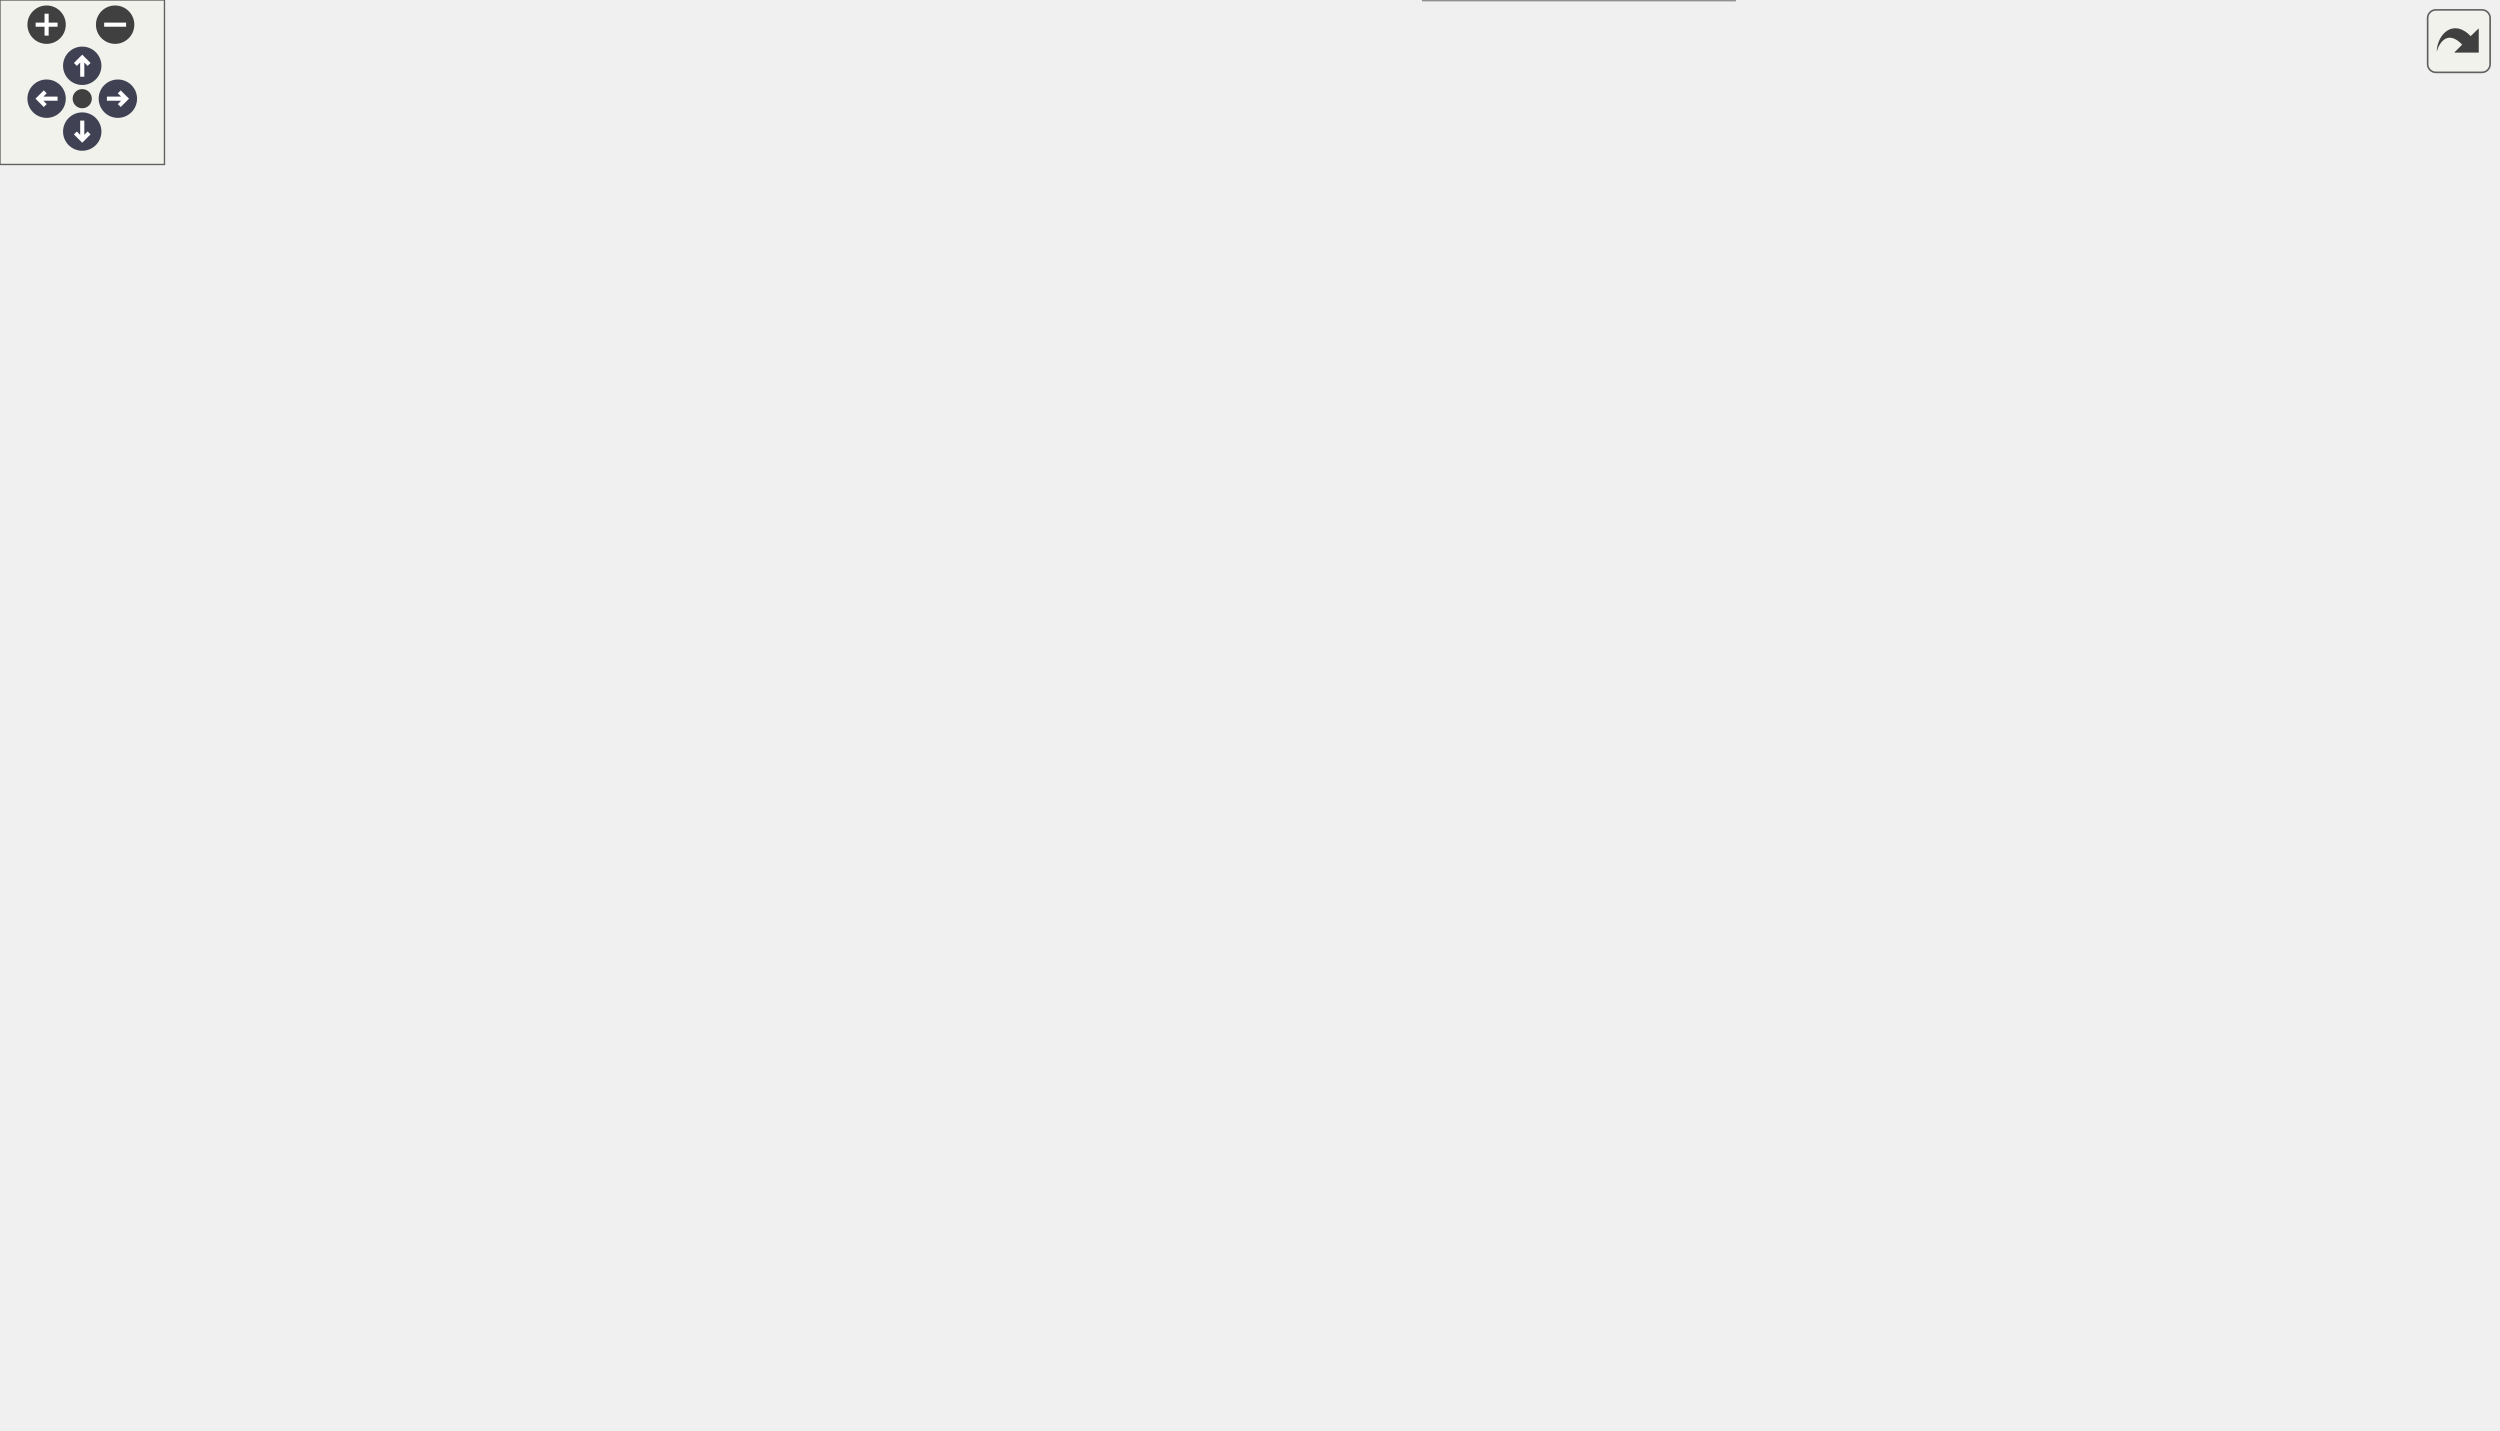
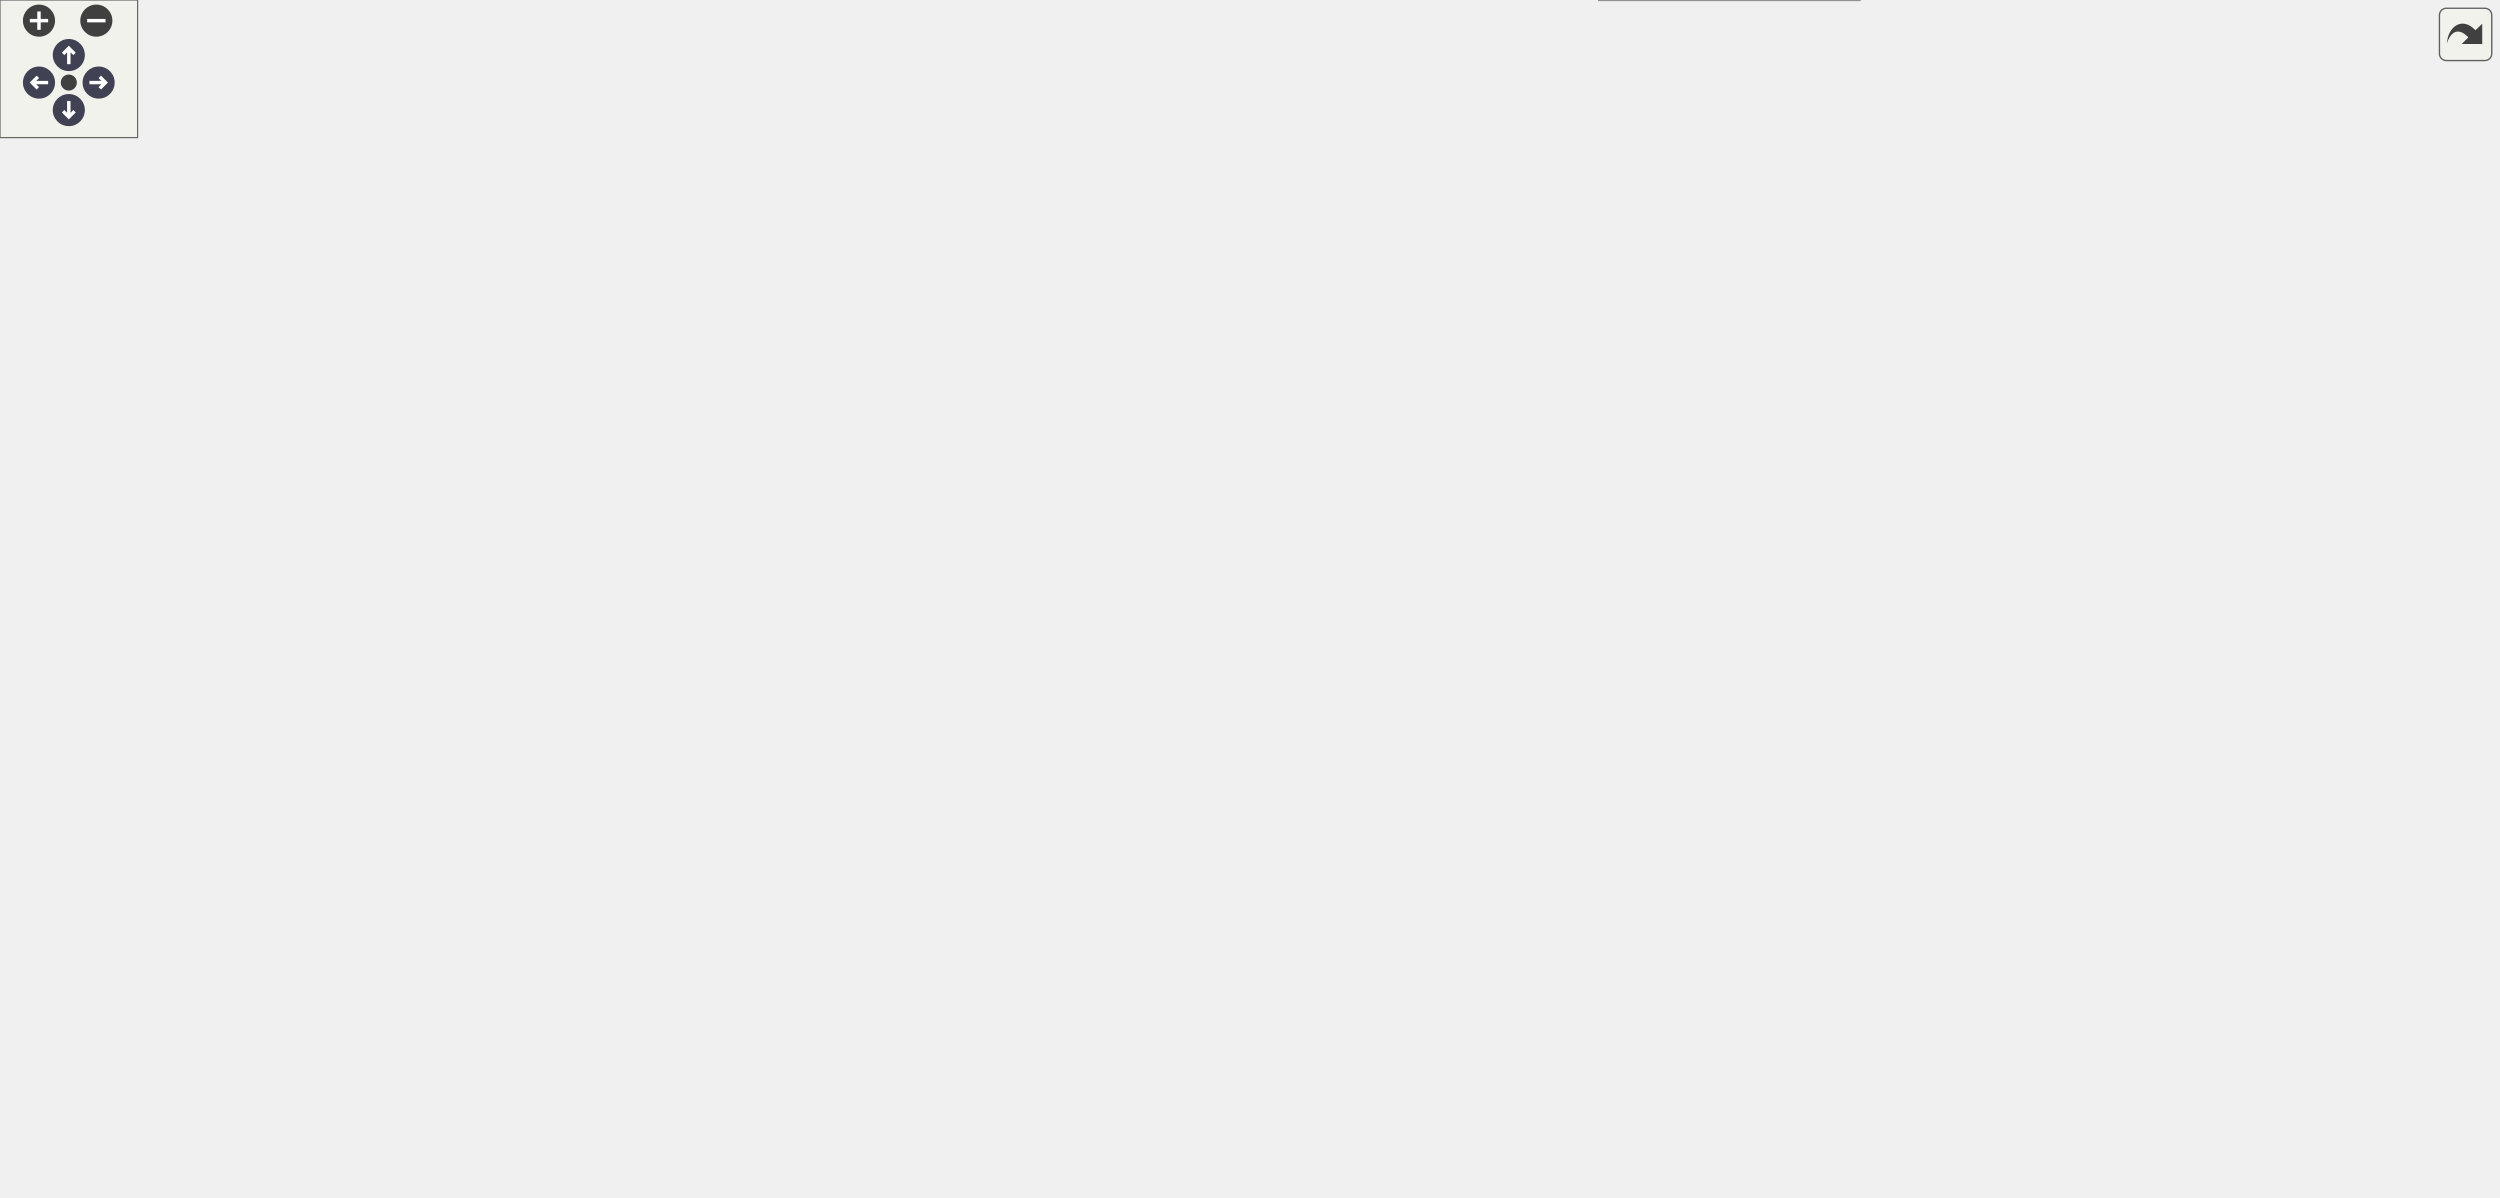
<svg xmlns="http://www.w3.org/2000/svg" xmlns:xlink="http://www.w3.org/1999/xlink" id="main" version="1.1" xml:space="preserve">
  <style type="text/css">
.node, .edge {opacity: 0.7;}
.node.selected, .edge.selected {opacity: 1;}
.edge:hover path { stroke: red; }
.edge:hover polygon { stroke: red; fill: red; }
</style>
  <defs>
    <circle id="rim" cx="0" cy="0" r="7" />
    <circle id="rim2" cx="0" cy="0" r="3.5" />
    <g id="zoomPlus">
      <use xlink:href="#rim" fill="#404040">
        <set attributeName="fill" to="#808080" begin="zoomplus.mouseover" end="zoomplus.mouseout" />
      </use>
      <path d="M-4,0h8M0,-4v8" fill="none" stroke="white" stroke-width="1.5" pointer-events="none" />
    </g>
    <g id="zoomMin">
      <use xlink:href="#rim" fill="#404040">
        <set attributeName="fill" to="#808080" begin="zoomminus.mouseover" end="zoomminus.mouseout" />
      </use>
      <path d="M-4,0h8" fill="none" stroke="white" stroke-width="1.5" pointer-events="none" />
    </g>
    <g id="arrowUp" transform="translate(30 24)">
      <use xlink:href="#rim" />
      <path pointer-events="none" fill="none" stroke="white" stroke-width="1.5" d="M0,-3.0v7 M-2.5,-0.5L0,-3.0L2.5,-0.5" />
    </g>
    <g id="arrowRight" transform="rotate(90) translate(36 -43)">
      <use xlink:href="#rim" />
      <path pointer-events="none" fill="none" stroke="white" stroke-width="1.5" d="M0,-3.0v7 M-2.5,-0.5L0,-3.0L2.5,-0.5" />
    </g>
    <g id="arrowDown" transform="rotate(180) translate(-30 -48)">
      <use xlink:href="#rim" />
      <path pointer-events="none" fill="none" stroke="white" stroke-width="1.5" d="M0,-3.0v7 M-2.5,-0.5L0,-3.0L2.5,-0.5" />
    </g>
    <g id="arrowLeft" transform="rotate(270) translate(-36 17)">
      <use xlink:href="#rim" />
      <path pointer-events="none" fill="none" stroke="white" stroke-width="1.5" d="M0,-3.0v7 M-2.5,-0.5L0,-3.0L2.5,-0.5" />
    </g>
    <g id="resetDef">
      <use xlink:href="#rim2" fill="#404040">
        <set attributeName="fill" to="#808080" begin="reset.mouseover" end="reset.mouseout" />
      </use>
    </g>
  </defs>
  <svg id="graph" class="graph">
    <g id="viewport">
      <g id="Node000001" class="node">
        <g id="a_Node000001">
          <a xlink:title=" ">
-             <polygon fill="#999999" stroke="#666666" points="466,-461.25 372,-461.25 372,-442 466,-442 466,-461.25" />
-             <text text-anchor="middle" x="419" y="-447.75" font-family="Helvetica,sans-Serif" font-size="10.00">mimic++/Fwd.hpp</text>
+             <polygon fill="#999999" stroke="#666666" points="626,-461.25 532,-461.25 532,-442 626,-442 626,-461.25" />
+             <text text-anchor="middle" x="579" y="-447.75" font-family="Helvetica,sans-Serif" font-size="10.00">mimic++/Fwd.hpp</text>
          </a>
        </g>
      </g>
      <g id="Node000002" class="node">
        <g id="a_Node000002">
          <a xlink:href="../../dc/d44/_call_8hpp.html" target="_top" xlink:title=" ">
-             <polygon fill="white" stroke="#666666" points="464.88,-350.75 373.12,-350.75 373.12,-331.5 464.88,-331.5 464.88,-350.75" />
-             <text text-anchor="middle" x="419" y="-337.25" font-family="Helvetica,sans-Serif" font-size="10.00">mimic++/Call.hpp</text>
+             <polygon fill="white" stroke="#666666" points="624.88,-350.75 533.12,-350.75 533.12,-331.5 624.88,-331.5 624.88,-350.75" />
+             <text text-anchor="middle" x="579" y="-337.25" font-family="Helvetica,sans-Serif" font-size="10.00">mimic++/Call.hpp</text>
          </a>
        </g>
      </g>
      <g id="edge1_Node000001_Node000002" class="edge">
        <g id="a_edge1_Node000001_Node000002">
          <a xlink:title=" ">
-             <path fill="none" stroke="#63b8ff" d="M419,-430.28C419,-406.55 419,-368.39 419,-351.13" />
-             <polygon fill="#63b8ff" stroke="#63b8ff" points="415.5,-430.23 419,-440.23 422.5,-430.23 415.5,-430.23" />
+             <path fill="none" stroke="#63b8ff" d="M579,-430.28C579,-406.55 579,-368.39 579,-351.13" />
+             <polygon fill="#63b8ff" stroke="#63b8ff" points="575.5,-430.23 579,-440.23 582.5,-430.23 575.5,-430.23" />
          </a>
        </g>
      </g>
      <g id="Node000006" class="node">
        <g id="a_Node000006">
          <a xlink:href="../../d0/db9/mimic_09_09_8hpp.html" target="_top" xlink:title=" ">
-             <polygon fill="white" stroke="#666666" points="632.75,-19.25 519.25,-19.25 519.25,0 632.75,0 632.75,-19.25" />
-             <text text-anchor="middle" x="576" y="-5.75" font-family="Helvetica,sans-Serif" font-size="10.00">mimic++/mimic++.hpp</text>
-           </a>
-         </g>
-       </g>
-       <g id="edge36_Node000001_Node000006" class="edge">
-         <g id="a_edge36_Node000001_Node000006">
-           <a xlink:title=" ">
-             <path fill="none" stroke="#63b8ff" d="M360.35,-447.65C245.05,-440.19 0,-415.68 0,-342.12 0,-342.12 0,-342.12 0,-119.12 0,-79.87 25.61,-72.23 61,-55.25 140.6,-17.05 402.04,-11.21 518.8,-10.55" />
-             <polygon fill="#63b8ff" stroke="#63b8ff" points="360.04,-451.14 370.24,-448.26 360.48,-444.15 360.04,-451.14" />
+             <polygon fill="white" stroke="#666666" points="810.75,-19.25 697.25,-19.25 697.25,0 810.75,0 810.75,-19.25" />
+             <text text-anchor="middle" x="754" y="-5.75" font-family="Helvetica,sans-Serif" font-size="10.00">mimic++/mimic++.hpp</text>
+           </a>
+         </g>
+       </g>
+       <g id="edge37_Node000001_Node000006" class="edge">
+         <g id="a_edge37_Node000001_Node000006">
+           <a xlink:title=" ">
+             <path fill="none" stroke="#63b8ff" d="M520.16,-445.75C372.87,-432.75 0,-394.65 0,-342.12 0,-342.12 0,-342.12 0,-119.12 0,-57.53 63.71,-71.96 123,-55.25 230.02,-25.08 562.55,-14.72 696.87,-11.7" />
+             <polygon fill="#63b8ff" stroke="#63b8ff" points="519.84,-449.23 530.11,-446.62 520.45,-442.26 519.84,-449.23" />
          </a>
        </g>
      </g>
      <g id="Node000008" class="node">
        <g id="a_Node000008">
          <a xlink:href="../../da/dd9/_reporter_8hpp.html" target="_top" xlink:title=" ">
-             <polygon fill="white" stroke="#666666" points="393,-295.5 281,-295.5 281,-276.25 393,-276.25 393,-295.5" />
-             <text text-anchor="middle" x="337" y="-282" font-family="Helvetica,sans-Serif" font-size="10.00">mimic++/Reporter.hpp</text>
-           </a>
-         </g>
-       </g>
-       <g id="edge29_Node000001_Node000008" class="edge">
-         <g id="a_edge29_Node000001_Node000008">
-           <a xlink:title=" ">
-             <path fill="none" stroke="#63b8ff" d="M407.88,-431.82C396.32,-411.97 378,-379.62 364,-350.75 354.65,-331.47 345.25,-308.12 340.39,-295.68" />
-             <polygon fill="#63b8ff" stroke="#63b8ff" points="404.83,-433.54 412.91,-440.4 410.87,-430 404.83,-433.54" />
-           </a>
-         </g>
-       </g>
-       <g id="Node000012" class="node">
-         <g id="a_Node000012">
+             <polygon fill="white" stroke="#666666" points="553,-295.5 441,-295.5 441,-276.25 553,-276.25 553,-295.5" />
+             <text text-anchor="middle" x="497" y="-282" font-family="Helvetica,sans-Serif" font-size="10.00">mimic++/Reporter.hpp</text>
+           </a>
+         </g>
+       </g>
+       <g id="edge30_Node000001_Node000008" class="edge">
+         <g id="a_edge30_Node000001_Node000008">
+           <a xlink:title=" ">
+             <path fill="none" stroke="#63b8ff" d="M567.88,-431.82C556.32,-411.97 538,-379.62 524,-350.75 514.65,-331.47 505.25,-308.12 500.39,-295.68" />
+             <polygon fill="#63b8ff" stroke="#63b8ff" points="564.83,-433.54 572.91,-440.4 570.87,-430 564.83,-433.54" />
+           </a>
+         </g>
+       </g>
+       <g id="Node000013" class="node">
+         <g id="a_Node000013">
          <a xlink:href="../../da/dab/_printer_8hpp.html" target="_top" xlink:title=" ">
-             <polygon fill="white" stroke="#666666" points="628.88,-350.75 525.12,-350.75 525.12,-331.5 628.88,-331.5 628.88,-350.75" />
-             <text text-anchor="middle" x="577" y="-337.25" font-family="Helvetica,sans-Serif" font-size="10.00">mimic++/Printer.hpp</text>
-           </a>
-         </g>
-       </g>
-       <g id="edge21_Node000001_Node000012" class="edge">
-         <g id="a_edge21_Node000001_Node000012">
-           <a xlink:title=" ">
-             <path fill="none" stroke="#63b8ff" d="M441.63,-435.08C475.19,-412.04 537.06,-369.55 563.95,-351.09" />
-             <polygon fill="#63b8ff" stroke="#63b8ff" points="439.71,-432.16 433.45,-440.7 443.67,-437.93 439.71,-432.16" />
-           </a>
-         </g>
-       </g>
-       <g id="Node000014" class="node">
-         <g id="a_Node000014">
+             <polygon fill="white" stroke="#666666" points="798.88,-350.75 695.12,-350.75 695.12,-331.5 798.88,-331.5 798.88,-350.75" />
+             <text text-anchor="middle" x="747" y="-337.25" font-family="Helvetica,sans-Serif" font-size="10.00">mimic++/Printer.hpp</text>
+           </a>
+         </g>
+       </g>
+       <g id="edge22_Node000001_Node000013" class="edge">
+         <g id="a_edge22_Node000001_Node000013">
+           <a xlink:title=" ">
+             <path fill="none" stroke="#63b8ff" d="M602.61,-435.38C638.18,-412.41 704.41,-369.63 733.12,-351.09" />
+             <polygon fill="#63b8ff" stroke="#63b8ff" points="600.81,-432.37 594.31,-440.74 604.61,-438.25 600.81,-432.37" />
+           </a>
+         </g>
+       </g>
+       <g id="Node000015" class="node">
+         <g id="a_Node000015">
          <a xlink:href="../../d4/d2c/_utility_8hpp.html" target="_top" xlink:title=" ">
-             <polygon fill="white" stroke="#666666" points="775,-406 675,-406 675,-386.75 775,-386.75 775,-406" />
-             <text text-anchor="middle" x="725" y="-392.5" font-family="Helvetica,sans-Serif" font-size="10.00">mimic++/Utility.hpp</text>
-           </a>
-         </g>
-       </g>
-       <g id="edge30_Node000001_Node000014" class="edge">
-         <g id="a_edge30_Node000001_Node000014">
-           <a xlink:title=" ">
-             <path fill="none" stroke="#63b8ff" d="M477.49,-440.45C534.56,-430.51 620.48,-415.56 674.61,-406.14" />
-             <polygon fill="#63b8ff" stroke="#63b8ff" points="477.22,-436.94 467.97,-442.1 478.42,-443.84 477.22,-436.94" />
+             <polygon fill="white" stroke="#666666" points="953,-406 853,-406 853,-386.75 953,-386.75 953,-406" />
+             <text text-anchor="middle" x="903" y="-392.5" font-family="Helvetica,sans-Serif" font-size="10.00">mimic++/Utility.hpp</text>
+           </a>
+         </g>
+       </g>
+       <g id="edge31_Node000001_Node000015" class="edge">
+         <g id="a_edge31_Node000001_Node000015">
+           <a xlink:title=" ">
+             <path fill="none" stroke="#63b8ff" d="M637.52,-441.01C698.97,-430.91 794.59,-415.19 852.75,-405.63" />
+             <polygon fill="#63b8ff" stroke="#63b8ff" points="637.25,-437.5 627.95,-442.58 638.39,-444.41 637.25,-437.5" />
          </a>
        </g>
      </g>
      <g id="Node000003" class="node">
        <g id="a_Node000003">
          <a xlink:href="../../d5/d8a/_expectation_8hpp.html" target="_top" xlink:title=" ">
-             <polygon fill="white" stroke="#666666" points="587.75,-240.25 462.25,-240.25 462.25,-221 587.75,-221 587.75,-240.25" />
-             <text text-anchor="middle" x="525" y="-226.75" font-family="Helvetica,sans-Serif" font-size="10.00">mimic++/Expectation.hpp</text>
+             <polygon fill="white" stroke="#666666" points="765.75,-240.25 640.25,-240.25 640.25,-221 765.75,-221 765.75,-240.25" />
+             <text text-anchor="middle" x="703" y="-226.75" font-family="Helvetica,sans-Serif" font-size="10.00">mimic++/Expectation.hpp</text>
          </a>
        </g>
      </g>
      <g id="edge2_Node000002_Node000003" class="edge">
        <g id="a_edge2_Node000002_Node000003">
          <a xlink:title=" ">
-             <path fill="none" stroke="#63b8ff" d="M435.45,-323.28C458.21,-299.99 498.48,-258.77 516.21,-240.63" />
-             <polygon fill="#63b8ff" stroke="#63b8ff" points="433.22,-320.56 428.73,-330.16 438.22,-325.46 433.22,-320.56" />
-           </a>
-         </g>
-       </g>
-       <g id="edge20_Node000002_Node000006" class="edge">
-         <g id="a_edge20_Node000002_Node000006">
-           <a xlink:title=" ">
-             <path fill="none" stroke="#63b8ff" d="M361.48,-335.74C255.02,-326.02 38,-298.07 38,-231.62 38,-231.62 38,-231.62 38,-119.12 38,-77.34 68.86,-72.32 107,-55.25 179.32,-22.88 410.82,-13.95 519.12,-11.52" />
-             <polygon fill="#63b8ff" stroke="#63b8ff" points="360.89,-339.2 371.16,-336.59 361.5,-332.22 360.89,-339.2" />
+             <path fill="none" stroke="#63b8ff" d="M597.55,-323.89C624.03,-300.72 671.79,-258.93 692.71,-240.63" />
+             <polygon fill="#63b8ff" stroke="#63b8ff" points="595.51,-321.03 590.29,-330.25 600.12,-326.3 595.51,-321.03" />
+           </a>
+         </g>
+       </g>
+       <g id="edge21_Node000002_Node000006" class="edge">
+         <g id="a_edge21_Node000002_Node000006">
+           <a xlink:title=" ">
+             <path fill="none" stroke="#63b8ff" d="M521.63,-340.61C382.41,-340.25 38,-329.46 38,-231.62 38,-231.62 38,-231.62 38,-119.12 38,-52.61 527.29,-21.92 696.92,-13.28" />
+             <polygon fill="#63b8ff" stroke="#63b8ff" points="521.36,-344.11 531.36,-340.62 521.36,-337.11 521.36,-344.11" />
          </a>
        </g>
      </g>
      <g id="edge13_Node000002_Node000008" class="edge">
        <g id="a_edge13_Node000002_Node000008">
          <a xlink:title=" ">
-             <path fill="none" stroke="#63b8ff" d="M395.79,-325.05C381.35,-315.67 363.25,-303.92 350.98,-295.95" />
-             <polygon fill="#63b8ff" stroke="#63b8ff" points="393.53,-327.76 403.82,-330.27 397.34,-321.89 393.53,-327.76" />
+             <path fill="none" stroke="#63b8ff" d="M555.79,-325.05C541.35,-315.67 523.25,-303.92 510.98,-295.95" />
+             <polygon fill="#63b8ff" stroke="#63b8ff" points="553.53,-327.76 563.82,-330.27 557.34,-321.89 553.53,-327.76" />
          </a>
        </g>
      </g>
      <g id="Node000004" class="node">
        <g id="a_Node000004">
          <a xlink:href="../../d2/d4f/_expectation_builder_8hpp.html" target="_top" xlink:title=" ">
-             <polygon fill="white" stroke="#666666" points="653.75,-129.75 498.25,-129.75 498.25,-110.5 653.75,-110.5 653.75,-129.75" />
-             <text text-anchor="middle" x="576" y="-116.25" font-family="Helvetica,sans-Serif" font-size="10.00">mimic++/ExpectationBuilder.hpp</text>
+             <polygon fill="white" stroke="#666666" points="831.75,-129.75 676.25,-129.75 676.25,-110.5 831.75,-110.5 831.75,-129.75" />
+             <text text-anchor="middle" x="754" y="-116.25" font-family="Helvetica,sans-Serif" font-size="10.00">mimic++/ExpectationBuilder.hpp</text>
          </a>
        </g>
      </g>
      <g id="edge3_Node000003_Node000004" class="edge">
        <g id="a_edge3_Node000003_Node000004">
          <a xlink:title=" ">
-             <path fill="none" stroke="#63b8ff" d="M533.95,-210.58C545.05,-186.97 563.5,-147.71 571.77,-130.13" />
-             <polygon fill="#63b8ff" stroke="#63b8ff" points="530.9,-208.84 529.82,-219.38 537.24,-211.82 530.9,-208.84" />
+             <path fill="none" stroke="#63b8ff" d="M711.95,-210.58C723.05,-186.97 741.5,-147.71 749.77,-130.13" />
+             <polygon fill="#63b8ff" stroke="#63b8ff" points="708.9,-208.84 707.82,-219.38 715.24,-211.82 708.9,-208.84" />
          </a>
        </g>
      </g>
      <g id="Node000005" class="node">
        <g id="a_Node000005">
          <a xlink:href="../../d5/dc5/_mock_8hpp.html" target="_top" xlink:title=" ">
-             <polygon fill="white" stroke="#666666" points="716.62,-74.5 617.38,-74.5 617.38,-55.25 716.62,-55.25 716.62,-74.5" />
-             <text text-anchor="middle" x="667" y="-61" font-family="Helvetica,sans-Serif" font-size="10.00">mimic++/Mock.hpp</text>
+             <polygon fill="white" stroke="#666666" points="894.62,-74.5 795.38,-74.5 795.38,-55.25 894.62,-55.25 894.62,-74.5" />
+             <text text-anchor="middle" x="845" y="-61" font-family="Helvetica,sans-Serif" font-size="10.00">mimic++/Mock.hpp</text>
          </a>
        </g>
      </g>
      <g id="edge11_Node000003_Node000005" class="edge">
        <g id="a_edge11_Node000003_Node000005">
          <a xlink:title=" ">
-             <path fill="none" stroke="#63b8ff" d="M550.74,-214.68C587,-193.06 650.14,-153.09 663,-129.75 672.65,-112.23 670.71,-87.77 668.7,-74.79" />
-             <polygon fill="#63b8ff" stroke="#63b8ff" points="549,-211.65 542.17,-219.75 552.56,-217.68 549,-211.65" />
+             <path fill="none" stroke="#63b8ff" d="M728.74,-214.68C765,-193.06 828.14,-153.09 841,-129.75 850.65,-112.23 848.71,-87.77 846.7,-74.79" />
+             <polygon fill="#63b8ff" stroke="#63b8ff" points="727,-211.65 720.17,-219.75 730.56,-217.68 727,-211.65" />
          </a>
        </g>
      </g>
      <g id="edge12_Node000003_Node000006" class="edge">
        <g id="a_edge12_Node000003_Node000006">
          <a xlink:title=" ">
-             <path fill="none" stroke="#63b8ff" d="M511.86,-211.04C496.84,-187.39 475.92,-145.42 489,-110.5 504.08,-70.23 543.55,-35.5 563.73,-19.7" />
-             <polygon fill="#63b8ff" stroke="#63b8ff" points="508.89,-212.9 517.36,-219.27 514.71,-209.01 508.89,-212.9" />
+             <path fill="none" stroke="#63b8ff" d="M689.86,-211.04C674.84,-187.39 653.92,-145.42 667,-110.5 682.08,-70.23 721.55,-35.5 741.73,-19.7" />
+             <polygon fill="#63b8ff" stroke="#63b8ff" points="686.89,-212.9 695.36,-219.27 692.71,-209.01 686.89,-212.9" />
          </a>
        </g>
      </g>
      <g id="Node000007" class="node">
        <g id="a_Node000007">
          <a xlink:href="../../d8/de5/_expectation_policies_8hpp.html" target="_top" xlink:title=" ">
-             <polygon fill="white" stroke="#666666" points="800,-185 640,-185 640,-165.75 800,-165.75 800,-185" />
-             <text text-anchor="middle" x="720" y="-171.5" font-family="Helvetica,sans-Serif" font-size="10.00">mimic++/ExpectationPolicies.hpp</text>
+             <polygon fill="white" stroke="#666666" points="978,-185 818,-185 818,-165.75 978,-165.75 978,-185" />
+             <text text-anchor="middle" x="898" y="-171.5" font-family="Helvetica,sans-Serif" font-size="10.00">mimic++/ExpectationPolicies.hpp</text>
          </a>
        </g>
      </g>
      <g id="edge7_Node000003_Node000007" class="edge">
        <g id="a_edge7_Node000003_Node000007">
          <a xlink:title=" ">
-             <path fill="none" stroke="#63b8ff" d="M569.15,-217.57C604.85,-207.82 654.35,-194.3 686.76,-185.45" />
-             <polygon fill="#63b8ff" stroke="#63b8ff" points="568.26,-214.18 559.54,-220.19 570.11,-220.94 568.26,-214.18" />
+             <path fill="none" stroke="#63b8ff" d="M747.15,-217.57C782.85,-207.82 832.35,-194.3 864.76,-185.45" />
+             <polygon fill="#63b8ff" stroke="#63b8ff" points="746.26,-214.18 737.54,-220.19 748.11,-220.94 746.26,-214.18" />
          </a>
        </g>
      </g>
      <g id="edge4_Node000004_Node000005" class="edge">
        <g id="a_edge4_Node000004_Node000005">
          <a xlink:title=" ">
-             <path fill="none" stroke="#63b8ff" d="M601.29,-104.32C617.4,-94.9 637.74,-83 651.49,-74.95" />
-             <polygon fill="#63b8ff" stroke="#63b8ff" points="599.61,-101.26 592.74,-109.33 603.14,-107.3 599.61,-101.26" />
+             <path fill="none" stroke="#63b8ff" d="M779.29,-104.32C795.4,-94.9 815.74,-83 829.49,-74.95" />
+             <polygon fill="#63b8ff" stroke="#63b8ff" points="777.61,-101.26 770.74,-109.33 781.14,-107.3 777.61,-101.26" />
          </a>
        </g>
      </g>
      <g id="edge6_Node000004_Node000006" class="edge">
        <g id="a_edge6_Node000004_Node000006">
          <a xlink:title=" ">
-             <path fill="none" stroke="#63b8ff" d="M576,-98.78C576,-75.05 576,-36.89 576,-19.63" />
-             <polygon fill="#63b8ff" stroke="#63b8ff" points="572.5,-98.73 576,-108.73 579.5,-98.73 572.5,-98.73" />
+             <path fill="none" stroke="#63b8ff" d="M754,-98.78C754,-75.05 754,-36.89 754,-19.63" />
+             <polygon fill="#63b8ff" stroke="#63b8ff" points="750.5,-98.73 754,-108.73 757.5,-98.73 750.5,-98.73" />
          </a>
        </g>
      </g>
      <g id="edge5_Node000005_Node000006" class="edge">
        <g id="a_edge5_Node000005_Node000006">
          <a xlink:title=" ">
-             <path fill="none" stroke="#63b8ff" d="M641.71,-49.07C625.6,-39.65 605.26,-27.75 591.51,-19.7" />
-             <polygon fill="#63b8ff" stroke="#63b8ff" points="639.86,-52.05 650.26,-54.08 643.39,-46.01 639.86,-52.05" />
+             <path fill="none" stroke="#63b8ff" d="M819.71,-49.07C803.6,-39.65 783.26,-27.75 769.51,-19.7" />
+             <polygon fill="#63b8ff" stroke="#63b8ff" points="817.86,-52.05 828.26,-54.08 821.39,-46.01 817.86,-52.05" />
          </a>
        </g>
      </g>
      <g id="edge8_Node000007_Node000004" class="edge">
        <g id="a_edge8_Node000007_Node000004">
          <a xlink:title=" ">
-             <path fill="none" stroke="#63b8ff" d="M684.97,-161.42C658.83,-151.75 623.76,-138.79 600.55,-130.2" />
-             <polygon fill="#63b8ff" stroke="#63b8ff" points="683.56,-164.63 694.15,-164.82 685.99,-158.07 683.56,-164.63" />
+             <path fill="none" stroke="#63b8ff" d="M862.97,-161.42C836.83,-151.75 801.76,-138.79 778.55,-130.2" />
+             <polygon fill="#63b8ff" stroke="#63b8ff" points="861.56,-164.63 872.15,-164.82 863.99,-158.07 861.56,-164.63" />
          </a>
        </g>
      </g>
      <g id="edge9_Node000007_Node000005" class="edge">
        <g id="a_edge9_Node000007_Node000005">
          <a xlink:title=" ">
-             <path fill="none" stroke="#63b8ff" d="M713.81,-154.59C709.48,-141.73 703.21,-124.76 696,-110.5 689.42,-97.47 679.91,-83.53 673.6,-74.76" />
-             <polygon fill="#63b8ff" stroke="#63b8ff" points="710.44,-155.57 716.86,-164 717.1,-153.41 710.44,-155.57" />
+             <path fill="none" stroke="#63b8ff" d="M891.81,-154.59C887.48,-141.73 881.21,-124.76 874,-110.5 867.42,-97.47 857.91,-83.53 851.6,-74.76" />
+             <polygon fill="#63b8ff" stroke="#63b8ff" points="888.44,-155.57 894.86,-164 895.1,-153.41 888.44,-155.57" />
          </a>
        </g>
      </g>
      <g id="edge10_Node000007_Node000006" class="edge">
        <g id="a_edge10_Node000007_Node000006">
          <a xlink:title=" ">
-             <path fill="none" stroke="#63b8ff" d="M727.89,-154.98C736.88,-129.43 747.7,-84.34 726,-55.25 704.72,-26.72 665.94,-15.7 633.14,-11.75" />
-             <polygon fill="#63b8ff" stroke="#63b8ff" points="724.71,-153.5 724.43,-164.09 731.25,-155.98 724.71,-153.5" />
+             <path fill="none" stroke="#63b8ff" d="M905.89,-154.98C914.88,-129.43 925.7,-84.34 904,-55.25 882.72,-26.72 843.94,-15.7 811.14,-11.75" />
+             <polygon fill="#63b8ff" stroke="#63b8ff" points="902.71,-153.5 902.43,-164.09 909.25,-155.98 902.71,-153.5" />
          </a>
        </g>
      </g>
      <g id="edge14_Node000008_Node000003" class="edge">
        <g id="a_edge14_Node000008_Node000003">
          <a xlink:title=" ">
-             <path fill="none" stroke="#63b8ff" d="M379.56,-272.82C413.98,-263.07 461.7,-249.55 492.95,-240.7" />
-             <polygon fill="#63b8ff" stroke="#63b8ff" points="379.02,-269.34 370.35,-275.43 380.92,-276.07 379.02,-269.34" />
-           </a>
-         </g>
-       </g>
-       <g id="edge19_Node000008_Node000006" class="edge">
-         <g id="a_edge19_Node000008_Node000006">
-           <a xlink:title=" ">
-             <path fill="none" stroke="#63b8ff" d="M269.26,-280.22C206.83,-274.58 120.17,-262.86 95,-240.25 72.97,-220.45 76,-205.99 76,-176.38 76,-176.38 76,-176.38 76,-119.12 76,-29.3 388.08,-13.68 519.13,-11.09" />
-             <polygon fill="#63b8ff" stroke="#63b8ff" points="268.84,-283.7 279.11,-281.08 269.45,-276.73 268.84,-283.7" />
+             <path fill="none" stroke="#63b8ff" d="M542.66,-273.07C580.45,-263.3 633.35,-249.63 667.88,-240.7" />
+             <polygon fill="#63b8ff" stroke="#63b8ff" points="542.22,-269.57 533.41,-275.46 543.97,-276.35 542.22,-269.57" />
+           </a>
+         </g>
+       </g>
+       <g id="edge20_Node000008_Node000006" class="edge">
+         <g id="a_edge20_Node000008_Node000006">
+           <a xlink:title=" ">
+             <path fill="none" stroke="#63b8ff" d="M458.23,-271.34C442.84,-264.23 426.19,-254.06 415,-240.25 396.36,-217.23 396,-205.99 396,-176.38 396,-176.38 396,-176.38 396,-119.12 396,-57.02 595.8,-27.15 696.88,-16.02" />
+             <polygon fill="#63b8ff" stroke="#63b8ff" points="456.63,-274.47 467.2,-275.19 459.39,-268.03 456.63,-274.47" />
          </a>
        </g>
      </g>
      <g id="Node000009" class="node">
        <g id="a_Node000009">
          <a xlink:href="../../d8/de4/_sequence_8hpp.html" target="_top" xlink:title=" ">
-             <polygon fill="white" stroke="#666666" points="762.38,-240.25 643.62,-240.25 643.62,-221 762.38,-221 762.38,-240.25" />
-             <text text-anchor="middle" x="703" y="-226.75" font-family="Helvetica,sans-Serif" font-size="10.00">mimic++/Sequence.hpp</text>
+             <polygon fill="white" stroke="#666666" points="940.38,-240.25 821.62,-240.25 821.62,-221 940.38,-221 940.38,-240.25" />
+             <text text-anchor="middle" x="881" y="-226.75" font-family="Helvetica,sans-Serif" font-size="10.00">mimic++/Sequence.hpp</text>
          </a>
        </g>
      </g>
      <g id="edge15_Node000008_Node000009" class="edge">
        <g id="a_edge15_Node000008_Node000009">
          <a xlink:title=" ">
-             <path fill="none" stroke="#63b8ff" d="M404.46,-275.06C472.86,-265.11 577.7,-249.86 643.2,-240.32" />
-             <polygon fill="#63b8ff" stroke="#63b8ff" points="404.28,-271.55 394.88,-276.45 405.28,-278.48 404.28,-271.55" />
+             <path fill="none" stroke="#63b8ff" d="M564.55,-275.51C637.31,-265.42 751.95,-249.52 821.44,-239.88" />
+             <polygon fill="#63b8ff" stroke="#63b8ff" points="564.17,-272.03 554.75,-276.87 565.13,-278.96 564.17,-272.03" />
          </a>
        </g>
      </g>
      <g id="Node000010" class="node">
        <g id="a_Node000010">
-           <a xlink:href="../../d3/d04/_catch2_8hpp.html" target="_top" xlink:title=" ">
-             <polygon fill="white" stroke="#666666" points="250.25,-240.25 103.75,-240.25 103.75,-221 250.25,-221 250.25,-240.25" />
-             <text text-anchor="middle" x="177" y="-226.75" font-family="Helvetica,sans-Serif" font-size="10.00">mimic++/adapters/Catch2.hpp</text>
+           <a xlink:href="../../d9/d42/_boost_test_8hpp.html" target="_top" xlink:title=" ">
+             <polygon fill="white" stroke="#666666" points="584.38,-240.25 423.62,-240.25 423.62,-221 584.38,-221 584.38,-240.25" />
+             <text text-anchor="middle" x="504" y="-226.75" font-family="Helvetica,sans-Serif" font-size="10.00">mimic++/adapters/BoostTest.hpp</text>
          </a>
        </g>
      </g>
      <g id="edge17_Node000008_Node000010" class="edge">
        <g id="a_edge17_Node000008_Node000010">
          <a xlink:title=" ">
-             <path fill="none" stroke="#63b8ff" d="M299.24,-272.31C270.08,-262.6 230.41,-249.4 204.27,-240.7" />
-             <polygon fill="#63b8ff" stroke="#63b8ff" points="297.83,-275.53 308.42,-275.36 300.04,-268.89 297.83,-275.53" />
+             <path fill="none" stroke="#63b8ff" d="M499.62,-264.92C500.72,-256.55 501.95,-247.25 502.82,-240.61" />
+             <polygon fill="#63b8ff" stroke="#63b8ff" points="496.19,-264.21 498.35,-274.58 503.13,-265.12 496.19,-264.21" />
          </a>
        </g>
      </g>
      <g id="Node000011" class="node">
        <g id="a_Node000011">
-           <a xlink:href="../../d5/db1/gtest_8hpp.html" target="_top" xlink:title=" ">
-             <polygon fill="white" stroke="#666666" points="405.75,-240.25 268.25,-240.25 268.25,-221 405.75,-221 405.75,-240.25" />
-             <text text-anchor="middle" x="337" y="-226.75" font-family="Helvetica,sans-Serif" font-size="10.00">mimic++/adapters/gtest.hpp</text>
+           <a xlink:href="../../d3/d04/_catch2_8hpp.html" target="_top" xlink:title=" ">
+             <polygon fill="white" stroke="#666666" points="212.25,-240.25 65.75,-240.25 65.75,-221 212.25,-221 212.25,-240.25" />
+             <text text-anchor="middle" x="139" y="-226.75" font-family="Helvetica,sans-Serif" font-size="10.00">mimic++/adapters/Catch2.hpp</text>
          </a>
        </g>
      </g>
      <g id="edge18_Node000008_Node000011" class="edge">
        <g id="a_edge18_Node000008_Node000011">
          <a xlink:title=" ">
-             <path fill="none" stroke="#63b8ff" d="M337,-264.63C337,-256.34 337,-247.17 337,-240.61" />
-             <polygon fill="#63b8ff" stroke="#63b8ff" points="333.5,-264.57 337,-274.57 340.5,-264.57 333.5,-264.57" />
+             <path fill="none" stroke="#63b8ff" d="M429.56,-274.84C363.54,-265.02 263.85,-250.2 200.09,-240.71" />
+             <polygon fill="#63b8ff" stroke="#63b8ff" points="428.77,-278.26 439.17,-276.27 429.8,-271.34 428.77,-278.26" />
+           </a>
+         </g>
+       </g>
+       <g id="Node000012" class="node">
+         <g id="a_Node000012">
+           <a xlink:href="../../d5/db1/gtest_8hpp.html" target="_top" xlink:title=" ">
+             <polygon fill="white" stroke="#666666" points="367.75,-240.25 230.25,-240.25 230.25,-221 367.75,-221 367.75,-240.25" />
+             <text text-anchor="middle" x="299" y="-226.75" font-family="Helvetica,sans-Serif" font-size="10.00">mimic++/adapters/gtest.hpp</text>
+           </a>
+         </g>
+       </g>
+       <g id="edge19_Node000008_Node000012" class="edge">
+         <g id="a_edge19_Node000008_Node000012">
+           <a xlink:title=" ">
+             <path fill="none" stroke="#63b8ff" d="M452.64,-272.95C416.36,-263.19 365.81,-249.59 332.75,-240.7" />
+             <polygon fill="#63b8ff" stroke="#63b8ff" points="451.38,-276.23 461.95,-275.45 453.2,-269.47 451.38,-276.23" />
          </a>
        </g>
      </g>
      <g id="edge16_Node000009_Node000006" class="edge">
        <g id="a_edge16_Node000009_Node000006">
          <a xlink:title=" ">
-             <path fill="none" stroke="#63b8ff" d="M765.53,-216.88C782.47,-210.26 798.89,-200.22 809,-185 813.73,-177.87 811.25,-174 809,-165.75 794.03,-110.77 789.38,-89.7 744,-55.25 712.03,-30.98 667.94,-19.88 632.94,-14.82" />
-             <polygon fill="#63b8ff" stroke="#63b8ff" points="764.68,-213.47 756.4,-220.08 767,-220.08 764.68,-213.47" />
-           </a>
-         </g>
-       </g>
-       <g id="edge28_Node000012_Node000006" class="edge">
-         <g id="a_edge28_Node000012_Node000006">
-           <a xlink:title=" ">
-             <path fill="none" stroke="#63b8ff" d="M546.89,-325.93C516.8,-309.88 472.32,-280.62 453,-240.25 416.13,-163.21 449.35,-120.04 505,-55.25 518.66,-39.35 539.42,-27.22 554.97,-19.64" />
-             <polygon fill="#63b8ff" stroke="#63b8ff" points="545.03,-328.91 555.52,-330.36 548.23,-322.68 545.03,-328.91" />
-           </a>
-         </g>
-       </g>
-       <g id="edge22_Node000012_Node000007" class="edge">
-         <g id="a_edge22_Node000012_Node000007">
-           <a xlink:title=" ">
-             <path fill="none" stroke="#63b8ff" d="M582.4,-320.33C590.26,-294.67 607.06,-249.8 635,-221 651.13,-204.37 674.8,-192.64 693.07,-185.4" />
-             <polygon fill="#63b8ff" stroke="#63b8ff" points="579.08,-319.2 579.67,-329.78 585.81,-321.14 579.08,-319.2" />
-           </a>
-         </g>
-       </g>
-       <g id="edge26_Node000012_Node000008" class="edge">
-         <g id="a_edge26_Node000012_Node000008">
-           <a xlink:title=" ">
-             <path fill="none" stroke="#63b8ff" d="M524.93,-328.57C480.8,-318.78 418.4,-304.94 377.82,-295.93" />
-             <polygon fill="#63b8ff" stroke="#63b8ff" points="524.02,-331.95 534.54,-330.7 525.53,-325.12 524.02,-331.95" />
-           </a>
-         </g>
-       </g>
-       <g id="edge27_Node000012_Node000009" class="edge">
-         <g id="a_edge27_Node000012_Node000009">
-           <a xlink:title=" ">
-             <path fill="none" stroke="#63b8ff" d="M596.4,-323.94C606.46,-315.51 618.93,-305 630,-295.5 652.75,-275.98 679.15,-252.72 693.13,-240.36" />
-             <polygon fill="#63b8ff" stroke="#63b8ff" points="594.2,-321.22 588.77,-330.32 598.69,-326.59 594.2,-321.22" />
-           </a>
-         </g>
-       </g>
-       <g id="Node000013" class="node">
-         <g id="a_Node000013">
+             <path fill="none" stroke="#63b8ff" d="M943.53,-216.88C960.47,-210.26 976.89,-200.22 987,-185 991.73,-177.87 989.25,-174 987,-165.75 972.03,-110.77 967.38,-89.7 922,-55.25 890.03,-30.98 845.94,-19.88 810.94,-14.82" />
+             <polygon fill="#63b8ff" stroke="#63b8ff" points="942.68,-213.47 934.4,-220.08 945,-220.08 942.68,-213.47" />
+           </a>
+         </g>
+       </g>
+       <g id="edge29_Node000013_Node000006" class="edge">
+         <g id="a_edge29_Node000013_Node000006">
+           <a xlink:title=" ">
+             <path fill="none" stroke="#63b8ff" d="M719.34,-325.74C691.14,-309.34 649.06,-279.62 631,-240.25 627.43,-232.47 629.94,-229.49 631,-221 640.56,-144.39 632.69,-113.81 683,-55.25 696.66,-39.35 717.42,-27.22 732.97,-19.64" />
+             <polygon fill="#63b8ff" stroke="#63b8ff" points="717.27,-328.6 727.71,-330.44 720.7,-322.49 717.27,-328.6" />
+           </a>
+         </g>
+       </g>
+       <g id="edge23_Node000013_Node000007" class="edge">
+         <g id="a_edge23_Node000013_Node000007">
+           <a xlink:title=" ">
+             <path fill="none" stroke="#63b8ff" d="M753.71,-320.69C763.38,-295.1 783.37,-249.97 813,-221 829.8,-204.57 853.88,-192.7 872.12,-185.35" />
+             <polygon fill="#63b8ff" stroke="#63b8ff" points="750.53,-319.22 750.42,-329.81 757.11,-321.6 750.53,-319.22" />
+           </a>
+         </g>
+       </g>
+       <g id="edge27_Node000013_Node000008" class="edge">
+         <g id="a_edge27_Node000013_Node000008">
+           <a xlink:title=" ">
+             <path fill="none" stroke="#63b8ff" d="M693.06,-328.63C647.07,-318.84 581.88,-304.95 539.52,-295.93" />
+             <polygon fill="#63b8ff" stroke="#63b8ff" points="692.32,-332.06 702.83,-330.72 693.78,-325.21 692.32,-332.06" />
+           </a>
+         </g>
+       </g>
+       <g id="edge28_Node000013_Node000009" class="edge">
+         <g id="a_edge28_Node000013_Node000009">
+           <a xlink:title=" ">
+             <path fill="none" stroke="#63b8ff" d="M768.96,-324.76C780.72,-316.36 795.36,-305.62 808,-295.5 831.4,-276.76 857.55,-253.2 871.32,-240.58" />
+             <polygon fill="#63b8ff" stroke="#63b8ff" points="767.23,-321.7 761.09,-330.34 771.28,-327.41 767.23,-321.7" />
+           </a>
+         </g>
+       </g>
+       <g id="Node000014" class="node">
+         <g id="a_Node000014">
          <a xlink:href="../../dd/d50/_matcher_8hpp.html" target="_top" xlink:title=" ">
-             <polygon fill="white" stroke="#666666" points="883.25,-295.5 772.75,-295.5 772.75,-276.25 883.25,-276.25 883.25,-295.5" />
-             <text text-anchor="middle" x="828" y="-282" font-family="Helvetica,sans-Serif" font-size="10.00">mimic++/Matcher.hpp</text>
-           </a>
-         </g>
-       </g>
-       <g id="edge23_Node000012_Node000013" class="edge">
-         <g id="a_edge23_Node000012_Node000013">
-           <a xlink:title=" ">
-             <path fill="none" stroke="#63b8ff" d="M630.87,-328.7C677.05,-318.9 742.69,-304.97 785.31,-295.93" />
-             <polygon fill="#63b8ff" stroke="#63b8ff" points="630.4,-325.22 621.34,-330.72 631.85,-332.07 630.4,-325.22" />
-           </a>
-         </g>
-       </g>
-       <g id="edge25_Node000013_Node000006" class="edge">
-         <g id="a_edge25_Node000013_Node000006">
-           <a xlink:title=" ">
-             <path fill="none" stroke="#63b8ff" d="M838.93,-266.09C850.16,-244.99 866,-209.37 866,-176.38 866,-176.38 866,-176.38 866,-119.12 866,-69.6 715.78,-35.16 631.57,-19.75" />
-             <polygon fill="#63b8ff" stroke="#63b8ff" points="835.98,-264.2 834.18,-274.64 842.1,-267.6 835.98,-264.2" />
-           </a>
-         </g>
-       </g>
-       <g id="edge24_Node000013_Node000007" class="edge">
-         <g id="a_edge24_Node000013_Node000007">
-           <a xlink:title=" ">
-             <path fill="none" stroke="#63b8ff" d="M824.38,-264.9C821.04,-251.23 814.9,-233.4 804,-221 789.18,-204.13 766.39,-192.59 748.3,-185.48" />
-             <polygon fill="#63b8ff" stroke="#63b8ff" points="820.92,-265.46 826.4,-274.53 827.77,-264.02 820.92,-265.46" />
-           </a>
-         </g>
-       </g>
-       <g id="edge31_Node000014_Node000002" class="edge">
-         <g id="a_edge31_Node000014_Node000002">
-           <a xlink:title=" ">
-             <path fill="none" stroke="#63b8ff" d="M663.49,-384.67C604.93,-374.48 518.09,-359.37 465.21,-350.17" />
-             <polygon fill="#63b8ff" stroke="#63b8ff" points="662.87,-388.12 673.32,-386.38 664.07,-381.22 662.87,-388.12" />
-           </a>
-         </g>
-       </g>
-       <g id="edge35_Node000014_Node000006" class="edge">
-         <g id="a_edge35_Node000014_Node000006">
-           <a xlink:title=" ">
-             <path fill="none" stroke="#63b8ff" d="M786.27,-385.73C840.47,-373.3 911,-345.81 911,-286.88 911,-286.88 911,-286.88 911,-119.12 911,-61.43 728.89,-29.83 633.21,-17.21" />
-             <polygon fill="#63b8ff" stroke="#63b8ff" points="785.85,-382.24 776.81,-387.77 787.33,-389.08 785.85,-382.24" />
-           </a>
-         </g>
-       </g>
-       <g id="edge32_Node000014_Node000007" class="edge">
-         <g id="a_edge32_Node000014_Node000007">
-           <a xlink:title=" ">
-             <path fill="none" stroke="#63b8ff" d="M731.57,-375.83C743.33,-340.41 767.14,-266.86 771,-240.25 772.23,-231.78 774.54,-228.79 771,-221 763.9,-205.36 748.31,-193.04 736.23,-185.35" />
-             <polygon fill="#63b8ff" stroke="#63b8ff" points="728.29,-374.59 728.44,-385.19 734.93,-376.81 728.29,-374.59" />
-           </a>
-         </g>
-       </g>
-       <g id="edge34_Node000014_Node000009" class="edge">
-         <g id="a_edge34_Node000014_Node000009">
-           <a xlink:title=" ">
-             <path fill="none" stroke="#63b8ff" d="M722.29,-375.22C717.47,-339.36 707.6,-265.85 704.19,-240.47" />
-             <polygon fill="#63b8ff" stroke="#63b8ff" points="718.82,-375.63 723.62,-385.07 725.75,-374.69 718.82,-375.63" />
-           </a>
-         </g>
-       </g>
-       <g id="edge33_Node000014_Node000013" class="edge">
-         <g id="a_edge33_Node000014_Node000013">
-           <a xlink:title=" ">
-             <path fill="none" stroke="#63b8ff" d="M741.28,-378.22C763.44,-354.88 802.3,-313.94 819.45,-295.88" />
-             <polygon fill="#63b8ff" stroke="#63b8ff" points="738.82,-375.74 734.47,-385.4 743.89,-380.56 738.82,-375.74" />
+             <polygon fill="white" stroke="#666666" points="1061.25,-295.5 950.75,-295.5 950.75,-276.25 1061.25,-276.25 1061.25,-295.5" />
+             <text text-anchor="middle" x="1006" y="-282" font-family="Helvetica,sans-Serif" font-size="10.00">mimic++/Matcher.hpp</text>
+           </a>
+         </g>
+       </g>
+       <g id="edge24_Node000013_Node000014" class="edge">
+         <g id="a_edge24_Node000013_Node000014">
+           <a xlink:title=" ">
+             <path fill="none" stroke="#63b8ff" d="M802.28,-328.76C849.95,-318.96 917.88,-304.99 961.95,-295.93" />
+             <polygon fill="#63b8ff" stroke="#63b8ff" points="801.8,-325.28 792.71,-330.73 803.21,-332.14 801.8,-325.28" />
+           </a>
+         </g>
+       </g>
+       <g id="edge26_Node000014_Node000006" class="edge">
+         <g id="a_edge26_Node000014_Node000006">
+           <a xlink:title=" ">
+             <path fill="none" stroke="#63b8ff" d="M1016.93,-266.09C1028.16,-244.99 1044,-209.37 1044,-176.38 1044,-176.38 1044,-176.38 1044,-119.12 1044,-69.6 893.78,-35.16 809.57,-19.75" />
+             <polygon fill="#63b8ff" stroke="#63b8ff" points="1013.98,-264.2 1012.18,-274.64 1020.1,-267.6 1013.98,-264.2" />
+           </a>
+         </g>
+       </g>
+       <g id="edge25_Node000014_Node000007" class="edge">
+         <g id="a_edge25_Node000014_Node000007">
+           <a xlink:title=" ">
+             <path fill="none" stroke="#63b8ff" d="M1002.38,-264.9C999.04,-251.23 992.9,-233.4 982,-221 967.18,-204.13 944.39,-192.59 926.3,-185.48" />
+             <polygon fill="#63b8ff" stroke="#63b8ff" points="998.92,-265.46 1004.4,-274.53 1005.77,-264.02 998.92,-265.46" />
+           </a>
+         </g>
+       </g>
+       <g id="edge32_Node000015_Node000002" class="edge">
+         <g id="a_edge32_Node000015_Node000002">
+           <a xlink:title=" ">
+             <path fill="none" stroke="#63b8ff" d="M841.37,-385.25C778.36,-374.89 681.92,-359.04 625.19,-349.72" />
+             <polygon fill="#63b8ff" stroke="#63b8ff" points="840.8,-388.7 851.24,-386.87 841.94,-381.79 840.8,-388.7" />
+           </a>
+         </g>
+       </g>
+       <g id="edge36_Node000015_Node000006" class="edge">
+         <g id="a_edge36_Node000015_Node000006">
+           <a xlink:title=" ">
+             <path fill="none" stroke="#63b8ff" d="M964.27,-385.73C1018.47,-373.3 1089,-345.81 1089,-286.88 1089,-286.88 1089,-286.88 1089,-119.12 1089,-61.43 906.89,-29.83 811.21,-17.21" />
+             <polygon fill="#63b8ff" stroke="#63b8ff" points="963.85,-382.24 954.81,-387.77 965.33,-389.08 963.85,-382.24" />
+           </a>
+         </g>
+       </g>
+       <g id="edge33_Node000015_Node000007" class="edge">
+         <g id="a_edge33_Node000015_Node000007">
+           <a xlink:title=" ">
+             <path fill="none" stroke="#63b8ff" d="M909.57,-375.83C921.33,-340.41 945.14,-266.86 949,-240.25 950.23,-231.78 952.54,-228.79 949,-221 941.9,-205.36 926.31,-193.04 914.23,-185.35" />
+             <polygon fill="#63b8ff" stroke="#63b8ff" points="906.29,-374.59 906.44,-385.19 912.93,-376.81 906.29,-374.59" />
+           </a>
+         </g>
+       </g>
+       <g id="edge35_Node000015_Node000009" class="edge">
+         <g id="a_edge35_Node000015_Node000009">
+           <a xlink:title=" ">
+             <path fill="none" stroke="#63b8ff" d="M900.29,-375.22C895.47,-339.36 885.6,-265.85 882.19,-240.47" />
+             <polygon fill="#63b8ff" stroke="#63b8ff" points="896.82,-375.63 901.62,-385.07 903.75,-374.69 896.82,-375.63" />
+           </a>
+         </g>
+       </g>
+       <g id="edge34_Node000015_Node000014" class="edge">
+         <g id="a_edge34_Node000015_Node000014">
+           <a xlink:title=" ">
+             <path fill="none" stroke="#63b8ff" d="M919.28,-378.22C941.44,-354.88 980.3,-313.94 997.45,-295.88" />
+             <polygon fill="#63b8ff" stroke="#63b8ff" points="916.82,-375.74 912.47,-385.4 921.89,-380.56 916.82,-375.74" />
          </a>
        </g>
      </g>
    </g>
  </svg>
  <g id="navigator" transform="translate(0 0)" fill="#404254">
    <rect fill="#f2f5e9" fill-opacity="0.5" stroke="#606060" stroke-width=".5" x="0" y="0" width="60" height="60" />
    <use id="zoomplus" xlink:href="#zoomPlus" x="17" y="9" />
    <use id="zoomminus" xlink:href="#zoomMin" x="42" y="9" />
    <use id="reset" xlink:href="#resetDef" x="30" y="36" />
    <use id="arrowup" xlink:href="#arrowUp" x="0" y="0" />
    <use id="arrowright" xlink:href="#arrowRight" x="0" y="0" />
    <use id="arrowdown" xlink:href="#arrowDown" x="0" y="0" />
    <use id="arrowleft" xlink:href="#arrowLeft" x="0" y="0" />
  </g>
  <svg viewBox="0 0 15 15" width="100%" height="30px" preserveAspectRatio="xMaxYMin meet">
    <g id="arrow_out" transform="scale(0.3 0.3)">
      <a xlink:href="_fwd_8hpp__dep__incl_org.svg" target="_base">
        <rect id="button" ry="5" rx="5" y="6" x="6" height="38" width="38" fill="#f2f5e9" fill-opacity="0.5" stroke="#606060" stroke-width="1.0" />
        <path id="arrow" d="M 11.5,31.437 C 11.94,20.098 22.043,11.323 32.159,21.979 L 37.069,17.246 C 37.069,17.246 37.088,32 37.088,32 L 22.16,31.978 C 22.16,31.978 26.998,27.14 26.998,27.14 C 18.529,18.264 13.292,25.23 11.5,31.437 z" style="fill:#404040;" />
      </a>
    </g>
  </svg>
  <style type="text/css">

[data-mouse-over-selected='false'] { opacity: 0.7; }
[data-mouse-over-selected='true']  { opacity: 1.0; }

</style>
</svg>
